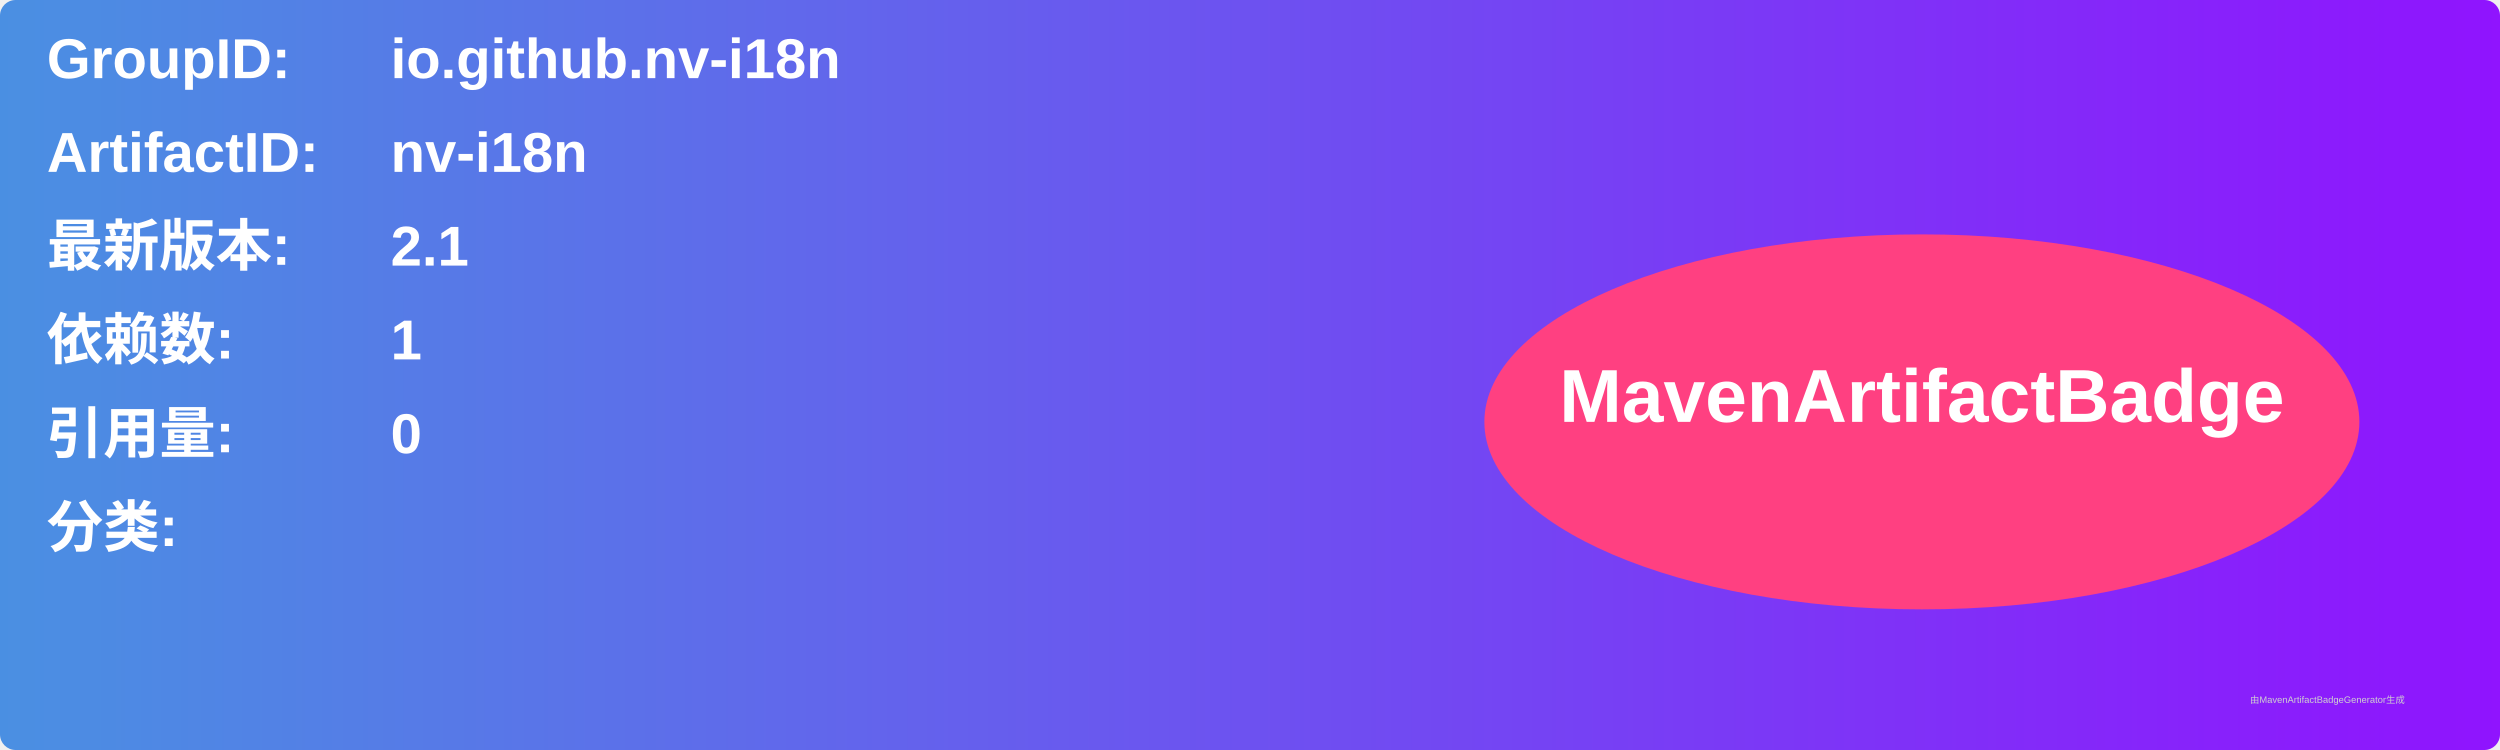
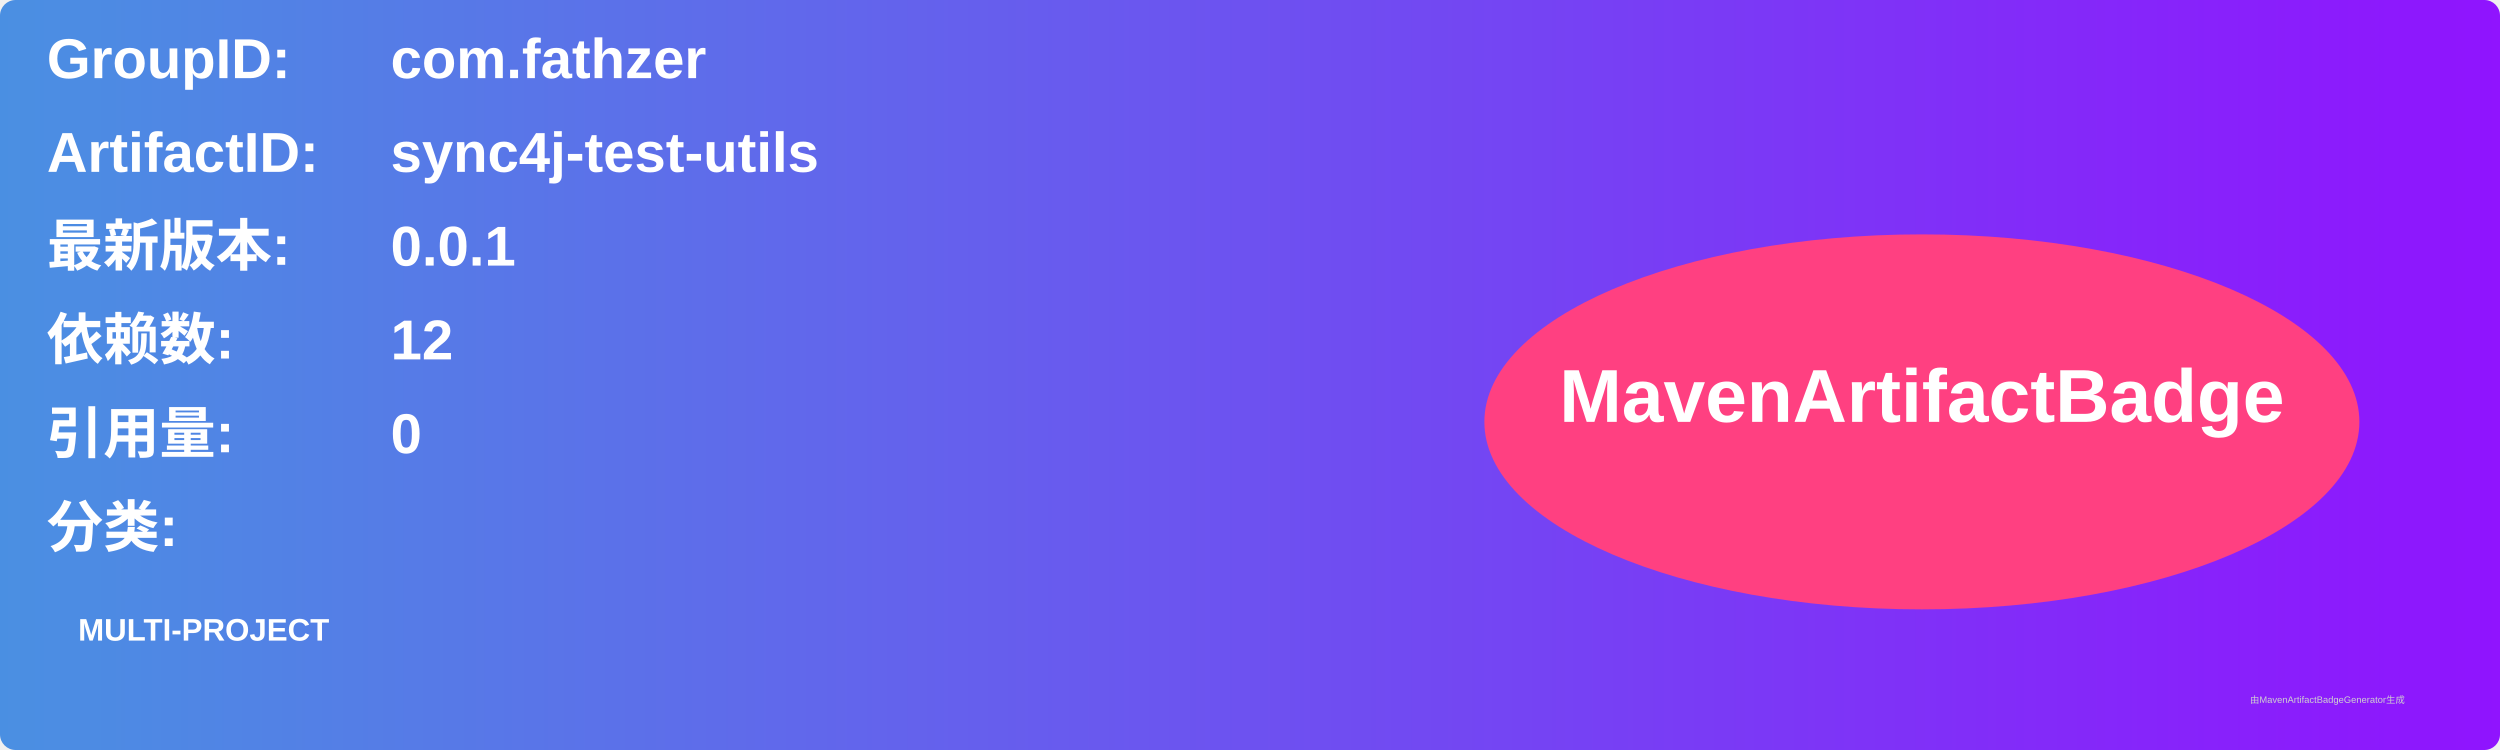
<svg xmlns="http://www.w3.org/2000/svg" width="800" height="240" viewBox="0 0 800 240">
  <linearGradient id="grad" x1="0%" y1="0%" x2="100%" y2="0%">
    <stop offset="0%" stop-color="#4a90e2" />
    <stop offset="100%" stop-color="#9013fe" />
  </linearGradient>
  <rect width="100%" height="100%" rx="5" ry="5" fill="url(#grad)" />
  <g transform="translate(15, 15)">
    <text x="0" y="10" font-family="Arial" font-size="18" fill="white" font-weight="bold" width="260">GroupID:</text>
-     <text x="110" y="10" font-family="Arial" font-size="18" fill="white" font-weight="bold" width="460">io.github.nv-i18n</text>
+     <text x="110" y="10" font-family="Arial" font-size="18" fill="white" font-weight="bold" width="460">com.fathzer</text>
    <text x="0" y="40" font-family="Arial" font-size="18" fill="white" font-weight="bold" width="260">ArtifactID:</text>
-     <text x="110" y="40" font-family="Arial" font-size="18" fill="white" font-weight="bold" width="460">nv-i18n</text>
+     <text x="110" y="40" font-family="Arial" font-size="18" fill="white" font-weight="bold" width="460">sync4j-test-utils</text>
    <text x="0" y="70" font-family="Arial" font-size="18" fill="white" font-weight="bold">最新版本:</text>
    <text x="110" y="70" font-family="Arial" font-size="18" fill="white" font-weight="bold">
-       <tspan font-weight="bold">2.1</tspan>
+       <tspan font-weight="bold">0.0.1</tspan>
    </text>
    <text x="0" y="100" font-family="Arial" font-size="18" fill="white" font-weight="bold">依赖数: </text>
    <text x="110" y="100" font-family="Arial" font-size="18" fill="white">
-       <tspan font-weight="bold">1</tspan>
+       <tspan font-weight="bold">12</tspan>
    </text>
    <text x="0" y="130" font-family="Arial" font-size="18" fill="white" font-weight="bold">引用量: </text>
    <text x="110" y="130" font-family="Arial" font-size="18" fill="white">
      <tspan font-weight="bold">0</tspan>
    </text>
    <text x="0" y="160" font-family="Arial" font-size="18" fill="white" font-weight="bold">分类:</text>
    <text x="10" y="190" font-family="Arial" font-size="10" fill="white">
-       <tspan font-weight="bold" />
+       <tspan font-weight="bold">MULTI-PROJECT</tspan>
    </text>
    <ellipse cx="600" cy="120" rx="140" ry="60" fill="#ff4081" />
    <text x="600" y="120" text-anchor="middle" font-family="Arial" font-size="24" fill="white" font-weight="bold">MavenArtifactBadge</text>
  </g>
  <text x="720" y="225" font-family="Arial" font-size="3" fill="#d0d0d0">由MavenArtifactBadgeGenerator生成</text>
</svg>
